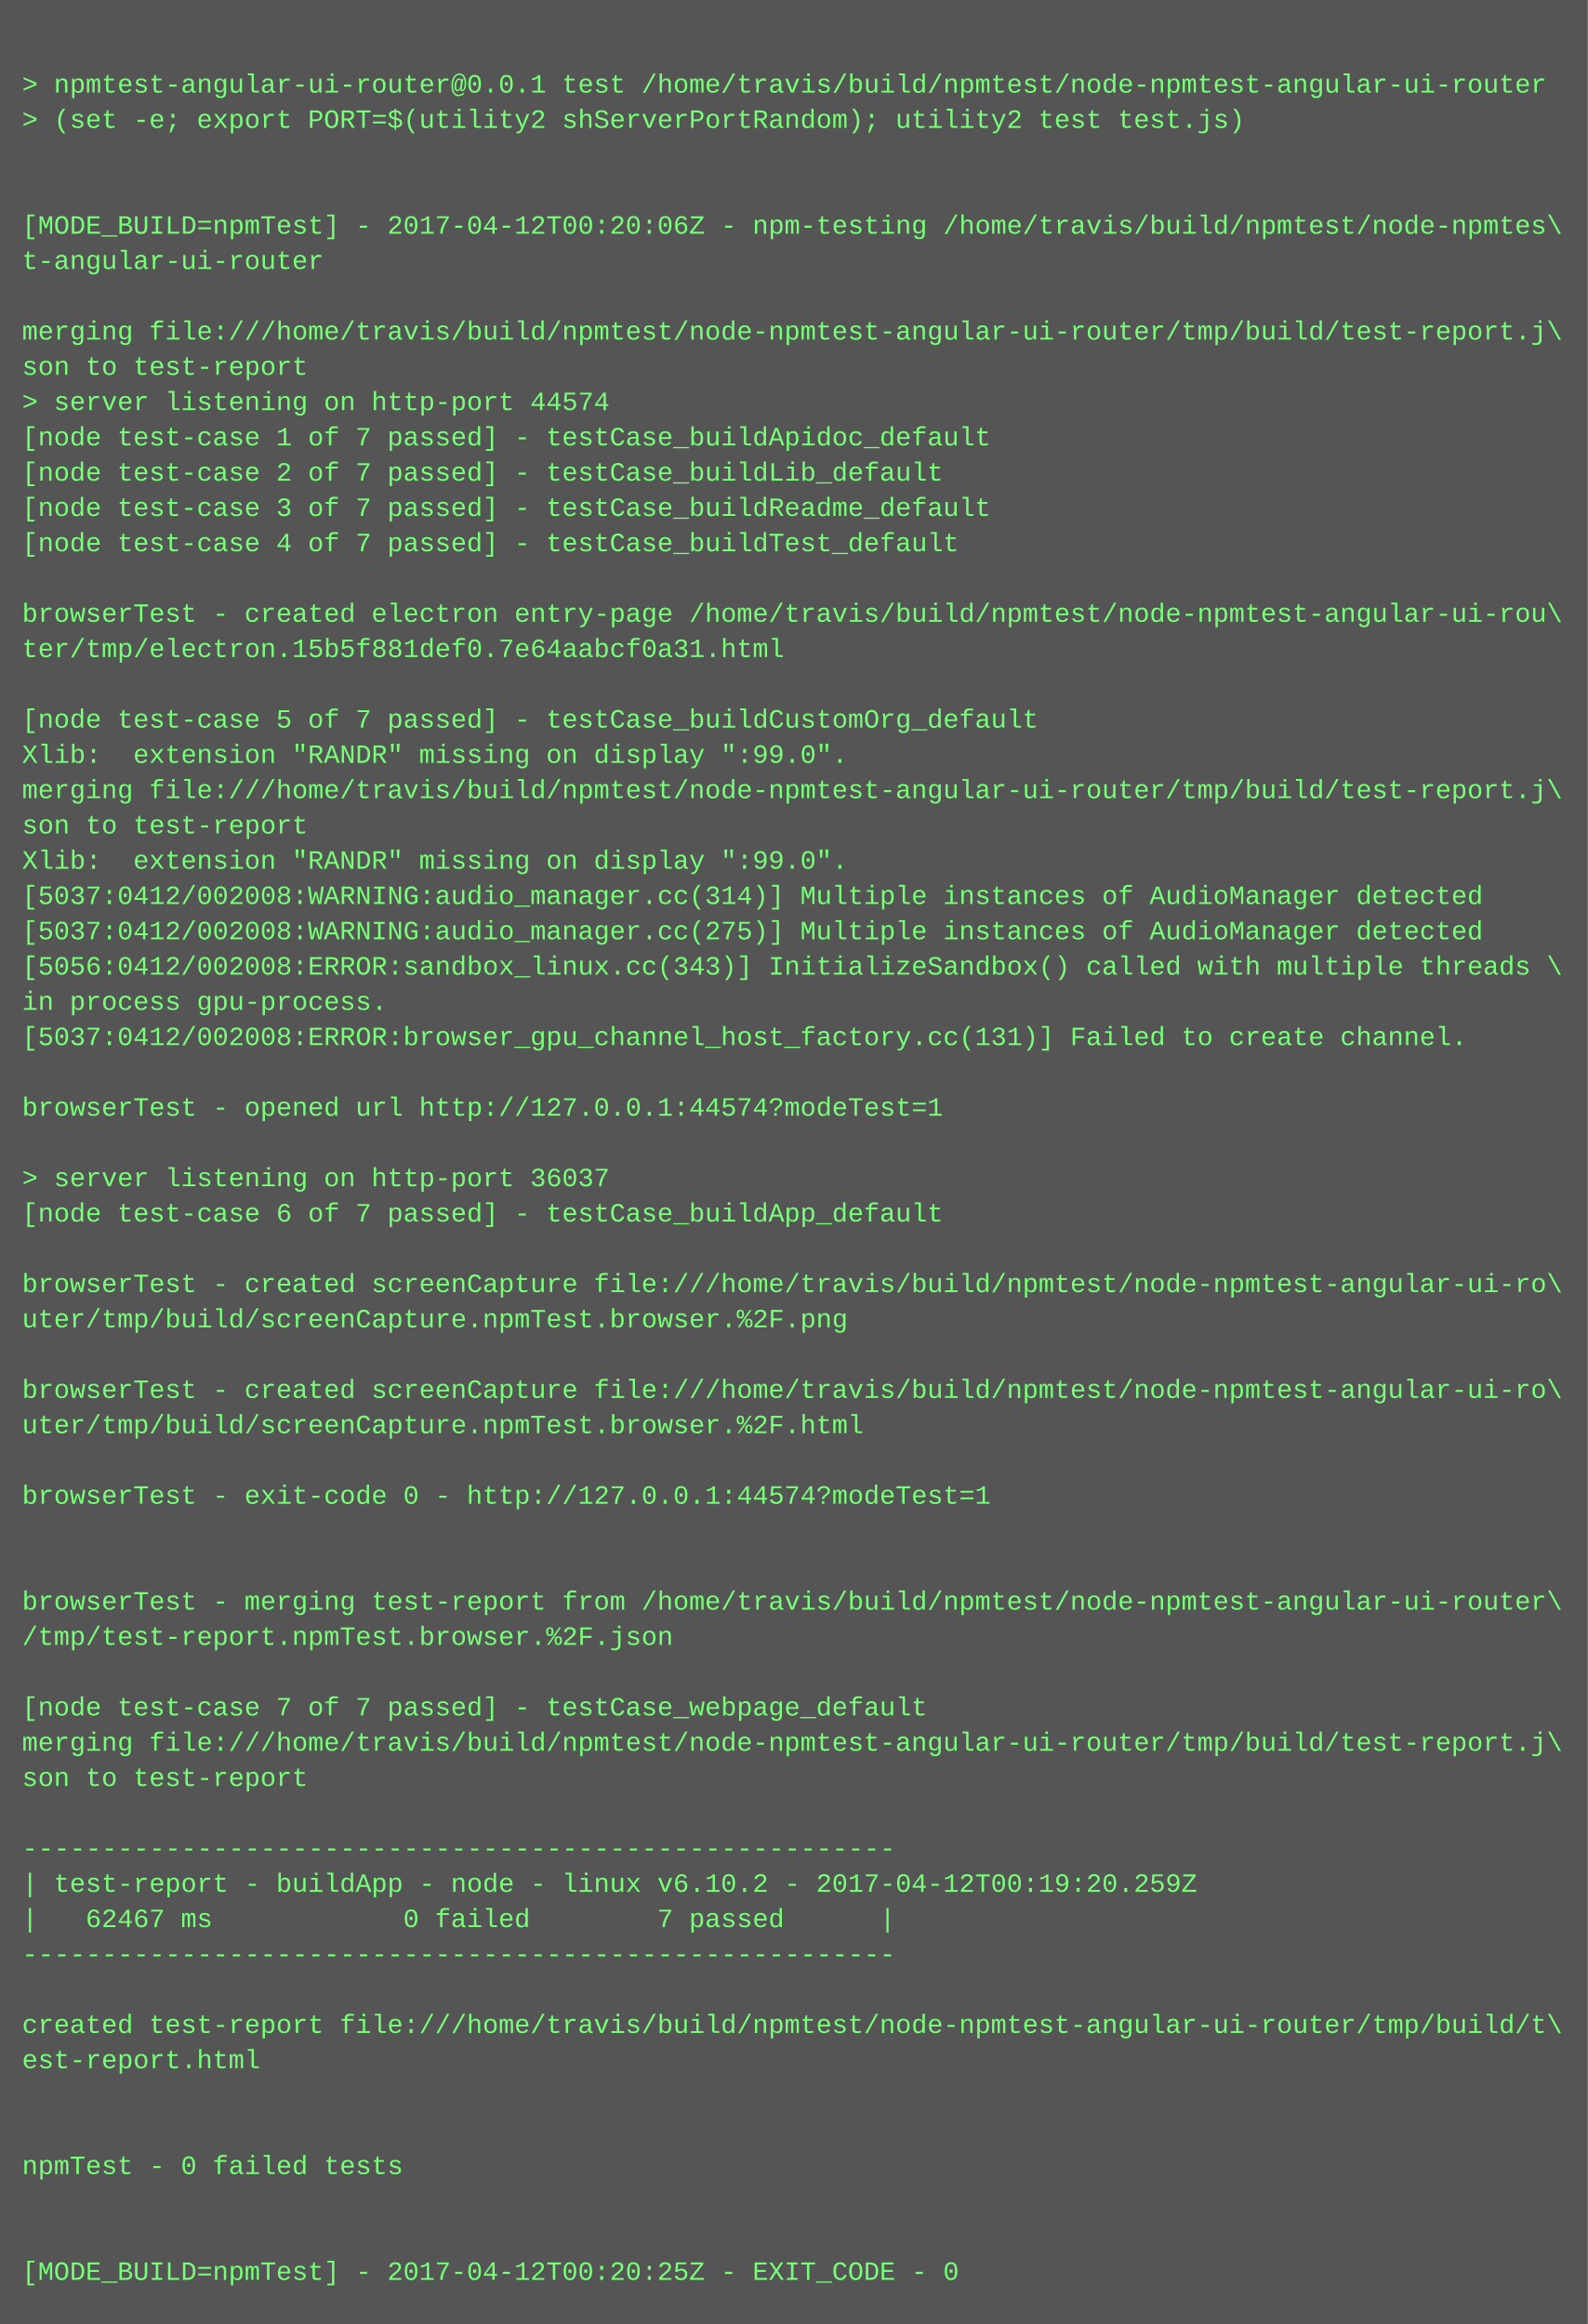
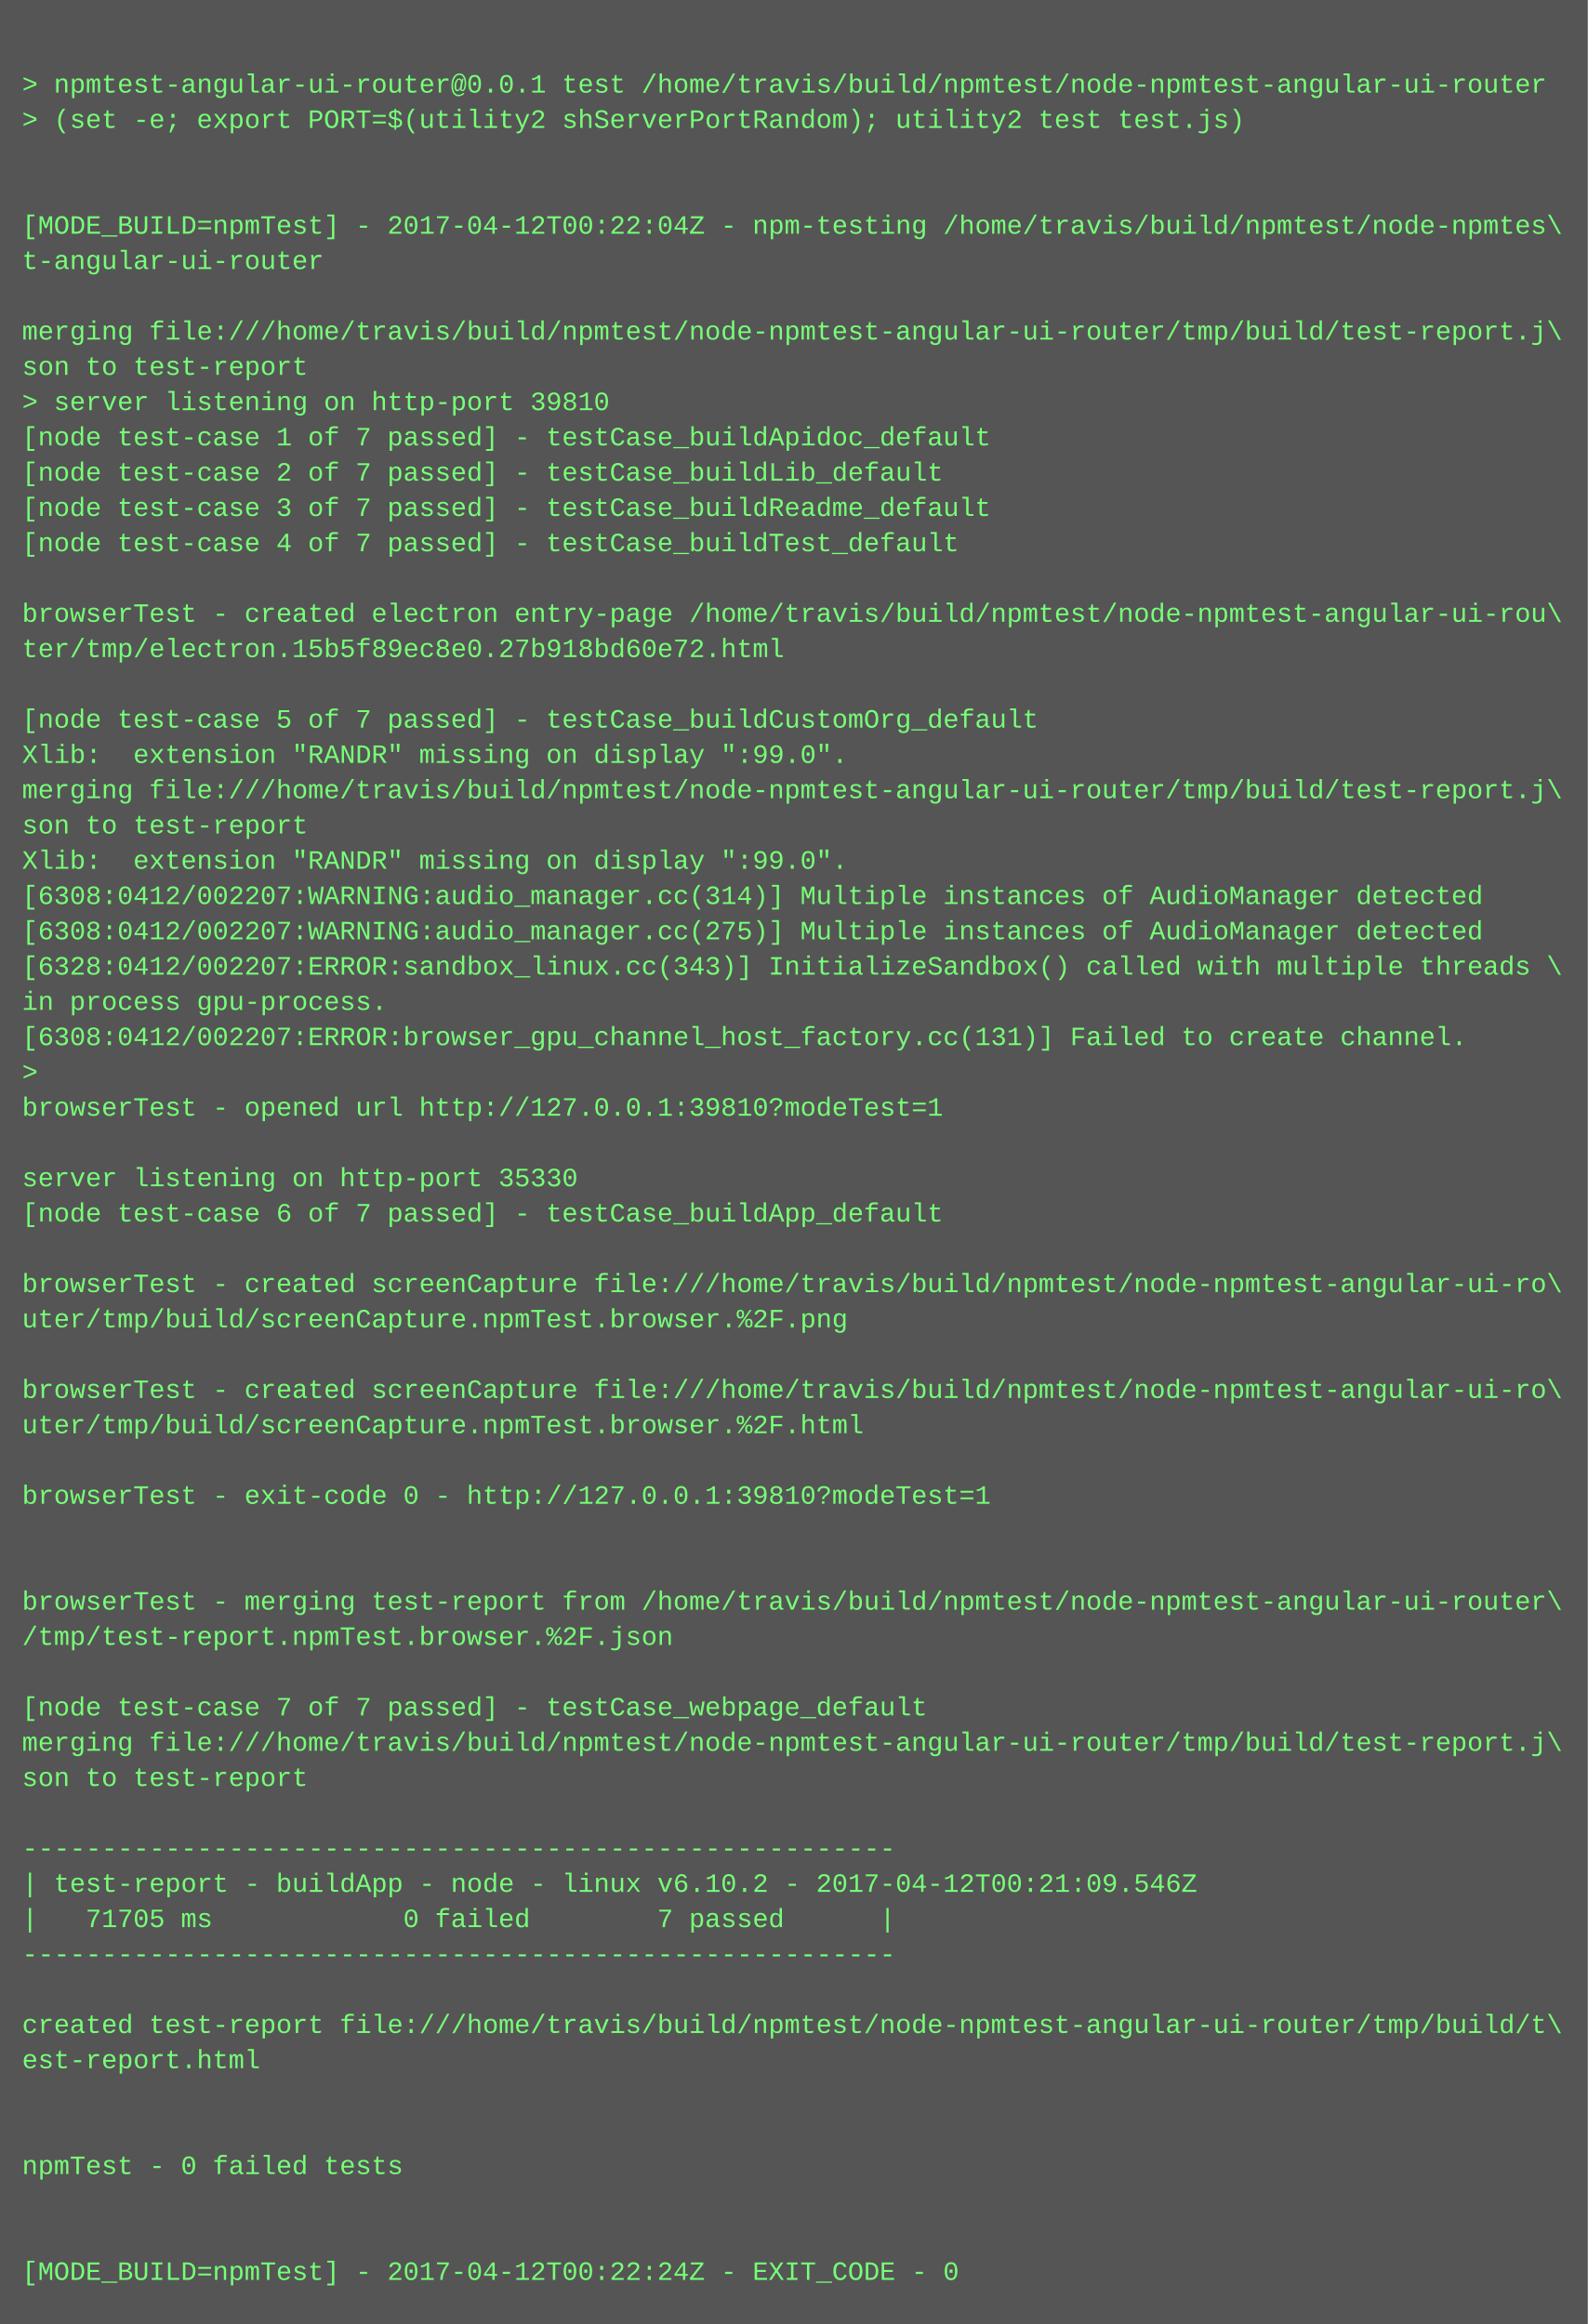
<svg xmlns="http://www.w3.org/2000/svg" height="1054" width="720">
  <rect height="1054" fill="#555" width="720" />
  <text fill="#7f7" font-family="Courier New" font-size="12" xml:space="preserve">
    <tspan x="10" y="26" />
    <tspan x="10" y="42">&gt; npmtest-angular-ui-router@0.0.1 test /home/travis/build/npmtest/node-npmtest-angular-ui-router</tspan>
    <tspan x="10" y="58">&gt; (set -e; export PORT=$(utility2 shServerPortRandom); utility2 test test.js)</tspan>
    <tspan x="10" y="74" />
    <tspan x="10" y="90" />
-     <tspan x="10" y="106">[MODE_BUILD=npmTest] - 2017-04-12T00:20:06Z - npm-testing /home/travis/build/npmtest/node-npmtes\</tspan>
+     <tspan x="10" y="106">[MODE_BUILD=npmTest] - 2017-04-12T00:22:04Z - npm-testing /home/travis/build/npmtest/node-npmtes\</tspan>
    <tspan x="10" y="122">t-angular-ui-router</tspan>
    <tspan x="10" y="138" />
    <tspan x="10" y="154">merging file:///home/travis/build/npmtest/node-npmtest-angular-ui-router/tmp/build/test-report.j\</tspan>
    <tspan x="10" y="170">son to test-report</tspan>
-     <tspan x="10" y="186">&gt; server listening on http-port 44574</tspan>
+     <tspan x="10" y="186">&gt; server listening on http-port 39810</tspan>
    <tspan x="10" y="202">[node test-case 1 of 7 passed] - testCase_buildApidoc_default</tspan>
    <tspan x="10" y="218">[node test-case 2 of 7 passed] - testCase_buildLib_default</tspan>
    <tspan x="10" y="234">[node test-case 3 of 7 passed] - testCase_buildReadme_default</tspan>
    <tspan x="10" y="250">[node test-case 4 of 7 passed] - testCase_buildTest_default</tspan>
    <tspan x="10" y="266" />
    <tspan x="10" y="282">browserTest - created electron entry-page /home/travis/build/npmtest/node-npmtest-angular-ui-rou\</tspan>
-     <tspan x="10" y="298">ter/tmp/electron.15b5f881def0.7e64aabcf0a31.html</tspan>
+     <tspan x="10" y="298">ter/tmp/electron.15b5f89ec8e0.27b918bd60e72.html</tspan>
    <tspan x="10" y="314" />
    <tspan x="10" y="330">[node test-case 5 of 7 passed] - testCase_buildCustomOrg_default</tspan>
    <tspan x="10" y="346">Xlib:  extension "RANDR" missing on display ":99.0".</tspan>
    <tspan x="10" y="362">merging file:///home/travis/build/npmtest/node-npmtest-angular-ui-router/tmp/build/test-report.j\</tspan>
    <tspan x="10" y="378">son to test-report</tspan>
    <tspan x="10" y="394">Xlib:  extension "RANDR" missing on display ":99.0".</tspan>
-     <tspan x="10" y="410">[5037:0412/002008:WARNING:audio_manager.cc(314)] Multiple instances of AudioManager detected</tspan>
-     <tspan x="10" y="426">[5037:0412/002008:WARNING:audio_manager.cc(275)] Multiple instances of AudioManager detected</tspan>
-     <tspan x="10" y="442">[5056:0412/002008:ERROR:sandbox_linux.cc(343)] InitializeSandbox() called with multiple threads \</tspan>
+     <tspan x="10" y="410">[6308:0412/002207:WARNING:audio_manager.cc(314)] Multiple instances of AudioManager detected</tspan>
+     <tspan x="10" y="426">[6308:0412/002207:WARNING:audio_manager.cc(275)] Multiple instances of AudioManager detected</tspan>
+     <tspan x="10" y="442">[6328:0412/002207:ERROR:sandbox_linux.cc(343)] InitializeSandbox() called with multiple threads \</tspan>
    <tspan x="10" y="458">in process gpu-process. </tspan>
-     <tspan x="10" y="474">[5037:0412/002008:ERROR:browser_gpu_channel_host_factory.cc(131)] Failed to create channel.</tspan>
-     <tspan x="10" y="490" />
-     <tspan x="10" y="506">browserTest - opened url http://127.0.0.1:44574?modeTest=1</tspan>
+     <tspan x="10" y="474">[6308:0412/002207:ERROR:browser_gpu_channel_host_factory.cc(131)] Failed to create channel.</tspan>
+     <tspan x="10" y="490">&gt; </tspan>
+     <tspan x="10" y="506">browserTest - opened url http://127.0.0.1:39810?modeTest=1</tspan>
    <tspan x="10" y="522" />
-     <tspan x="10" y="538">&gt; server listening on http-port 36037</tspan>
+     <tspan x="10" y="538">server listening on http-port 35330</tspan>
    <tspan x="10" y="554">[node test-case 6 of 7 passed] - testCase_buildApp_default</tspan>
    <tspan x="10" y="570" />
    <tspan x="10" y="586">browserTest - created screenCapture file:///home/travis/build/npmtest/node-npmtest-angular-ui-ro\</tspan>
    <tspan x="10" y="602">uter/tmp/build/screenCapture.npmTest.browser.%2F.png</tspan>
    <tspan x="10" y="618" />
    <tspan x="10" y="634">browserTest - created screenCapture file:///home/travis/build/npmtest/node-npmtest-angular-ui-ro\</tspan>
    <tspan x="10" y="650">uter/tmp/build/screenCapture.npmTest.browser.%2F.html</tspan>
    <tspan x="10" y="666" />
-     <tspan x="10" y="682">browserTest - exit-code 0 - http://127.0.0.1:44574?modeTest=1</tspan>
+     <tspan x="10" y="682">browserTest - exit-code 0 - http://127.0.0.1:39810?modeTest=1</tspan>
    <tspan x="10" y="698" />
    <tspan x="10" y="714" />
    <tspan x="10" y="730">browserTest - merging test-report from /home/travis/build/npmtest/node-npmtest-angular-ui-router\</tspan>
    <tspan x="10" y="746">/tmp/test-report.npmTest.browser.%2F.json</tspan>
    <tspan x="10" y="762" />
    <tspan x="10" y="778">[node test-case 7 of 7 passed] - testCase_webpage_default</tspan>
    <tspan x="10" y="794">merging file:///home/travis/build/npmtest/node-npmtest-angular-ui-router/tmp/build/test-report.j\</tspan>
    <tspan x="10" y="810">son to test-report</tspan>
    <tspan x="10" y="826" />
    <tspan x="10" y="842">-------------------------------------------------------</tspan>
-     <tspan x="10" y="858">| test-report - buildApp - node - linux v6.10.2 - 2017-04-12T00:19:20.259Z</tspan>
-     <tspan x="10" y="874">|   62467 ms            0 failed        7 passed      |</tspan>
+     <tspan x="10" y="858">| test-report - buildApp - node - linux v6.10.2 - 2017-04-12T00:21:09.546Z</tspan>
+     <tspan x="10" y="874">|   71705 ms            0 failed        7 passed      |</tspan>
    <tspan x="10" y="890">-------------------------------------------------------</tspan>
    <tspan x="10" y="906" />
    <tspan x="10" y="922">created test-report file:///home/travis/build/npmtest/node-npmtest-angular-ui-router/tmp/build/t\</tspan>
    <tspan x="10" y="938">est-report.html</tspan>
    <tspan x="10" y="954" />
    <tspan x="10" y="970" />
    <tspan x="10" y="986">npmTest - 0 failed tests</tspan>
    <tspan x="10" y="1002" />
    <tspan x="10" y="1018" />
-     <tspan x="10" y="1034">[MODE_BUILD=npmTest] - 2017-04-12T00:20:25Z - EXIT_CODE - 0</tspan>
+     <tspan x="10" y="1034">[MODE_BUILD=npmTest] - 2017-04-12T00:22:24Z - EXIT_CODE - 0</tspan>
  </text>
</svg>
